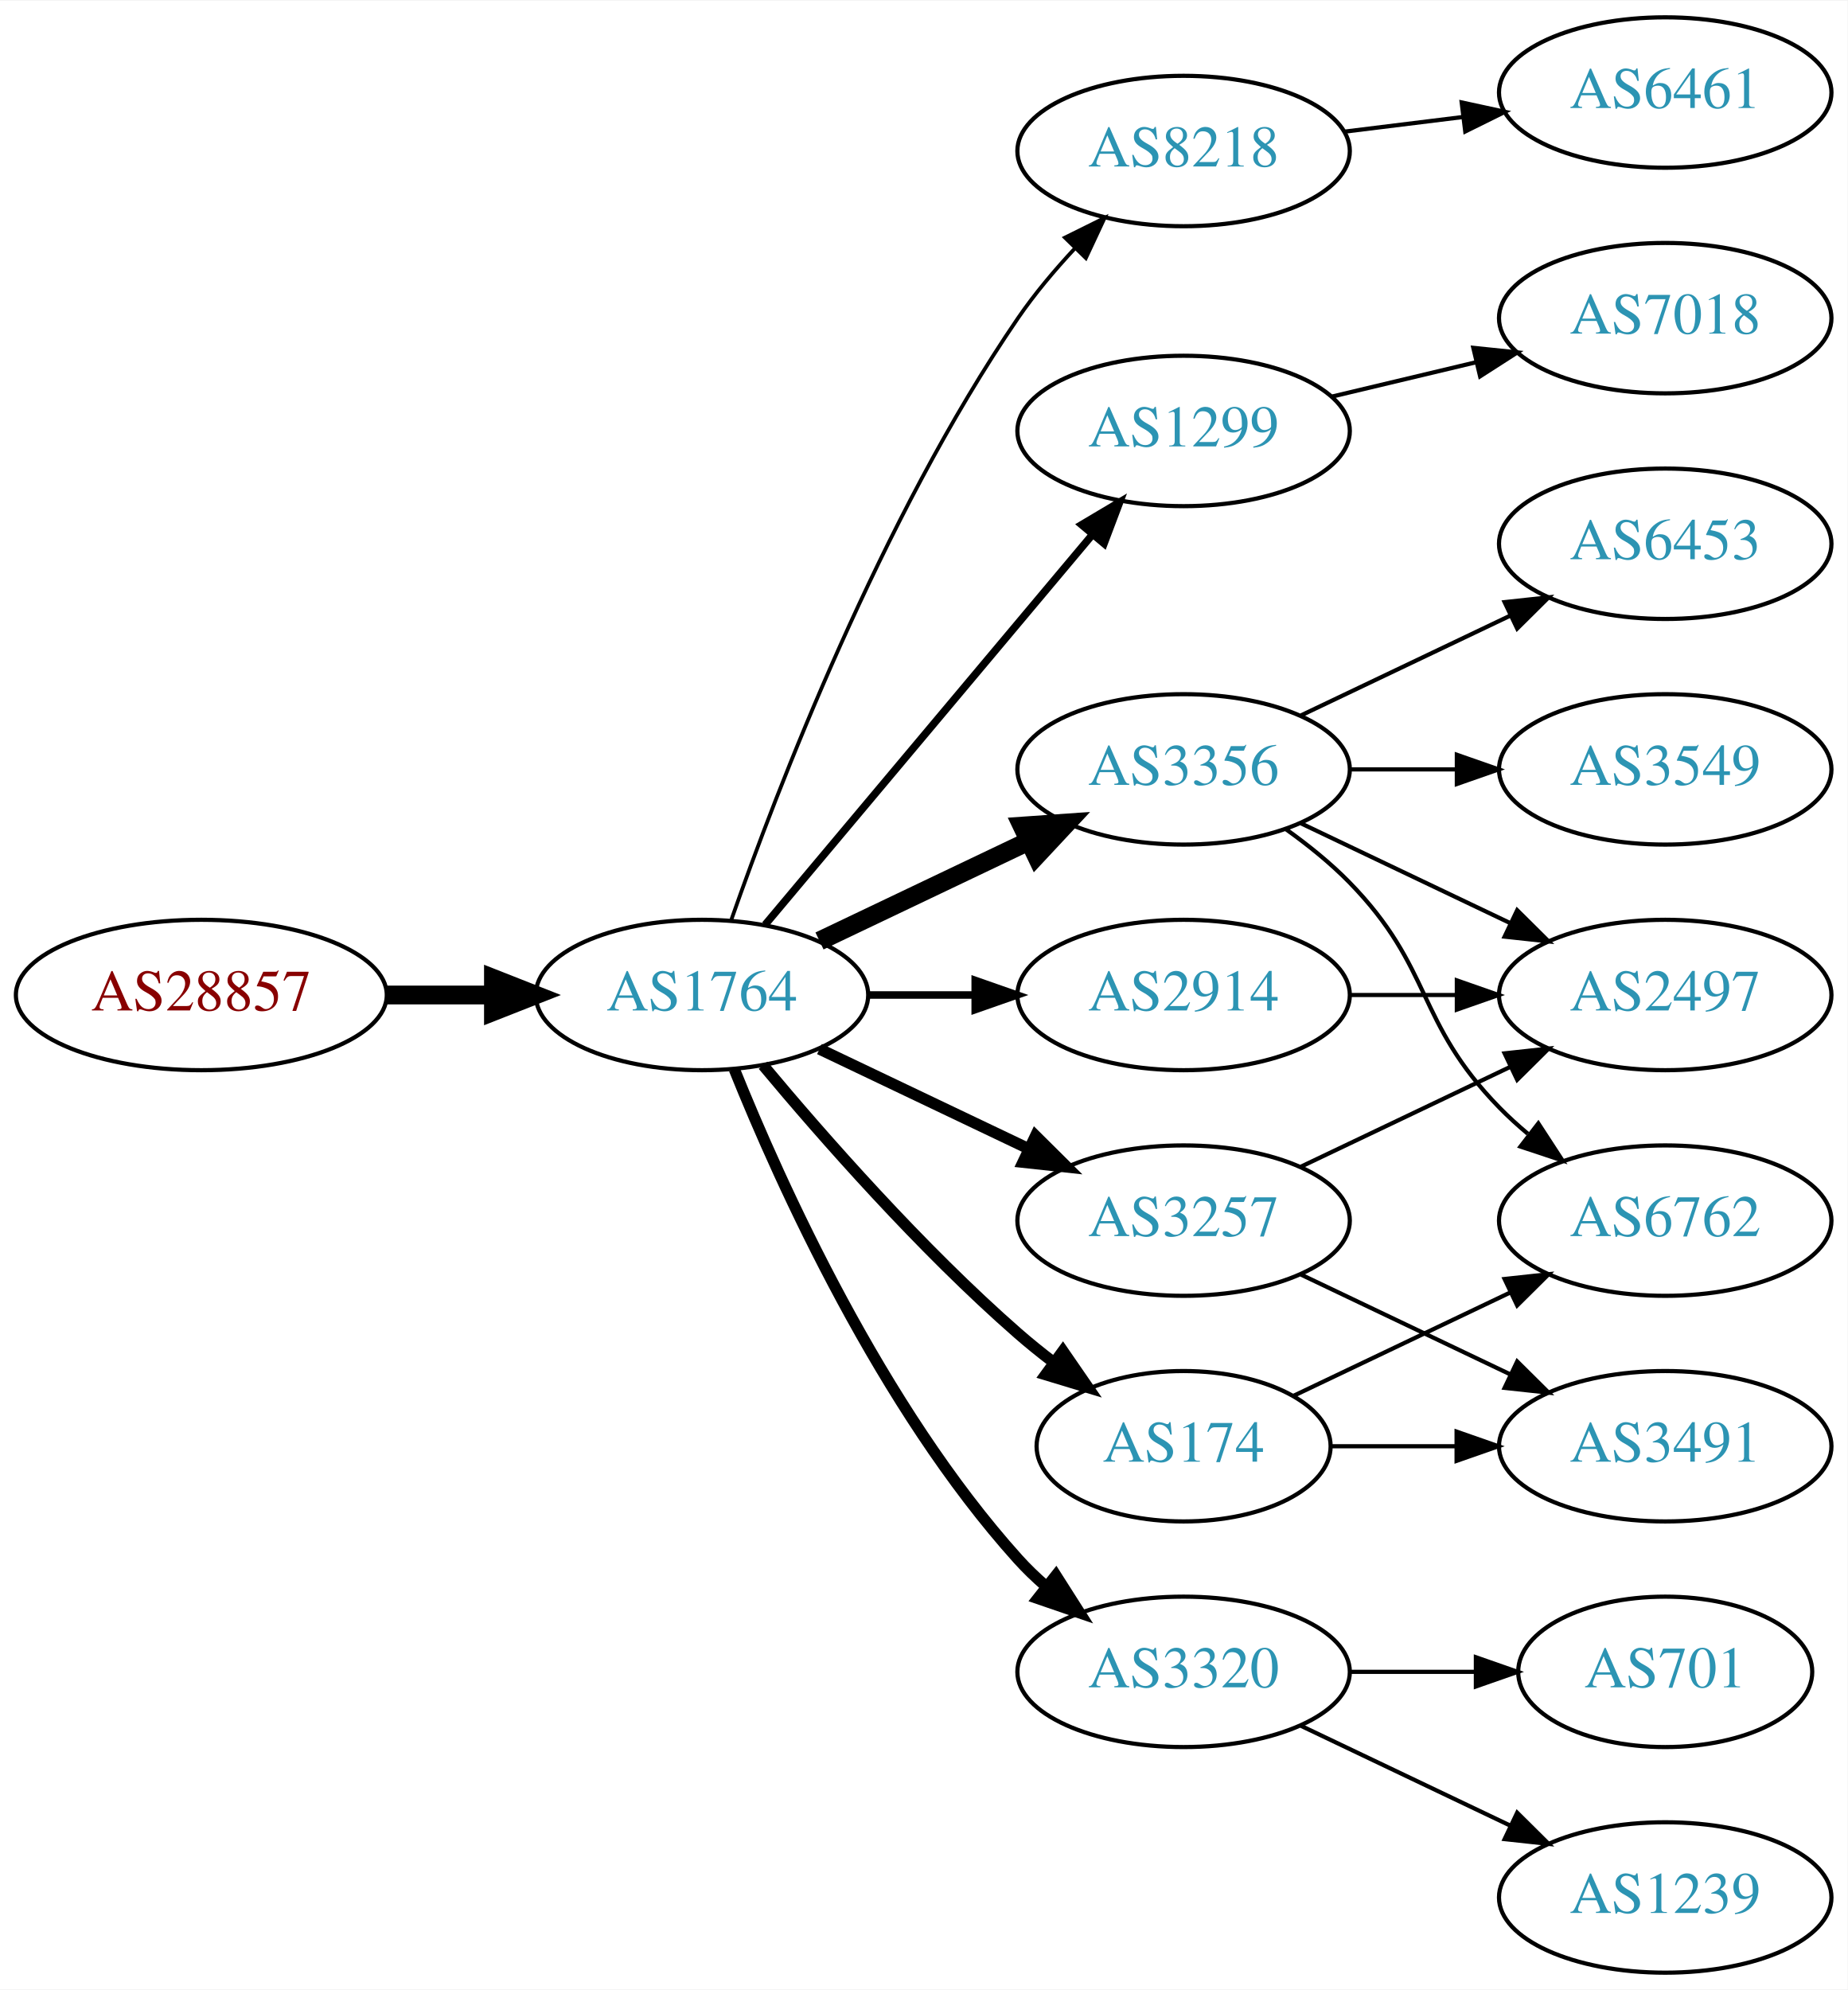
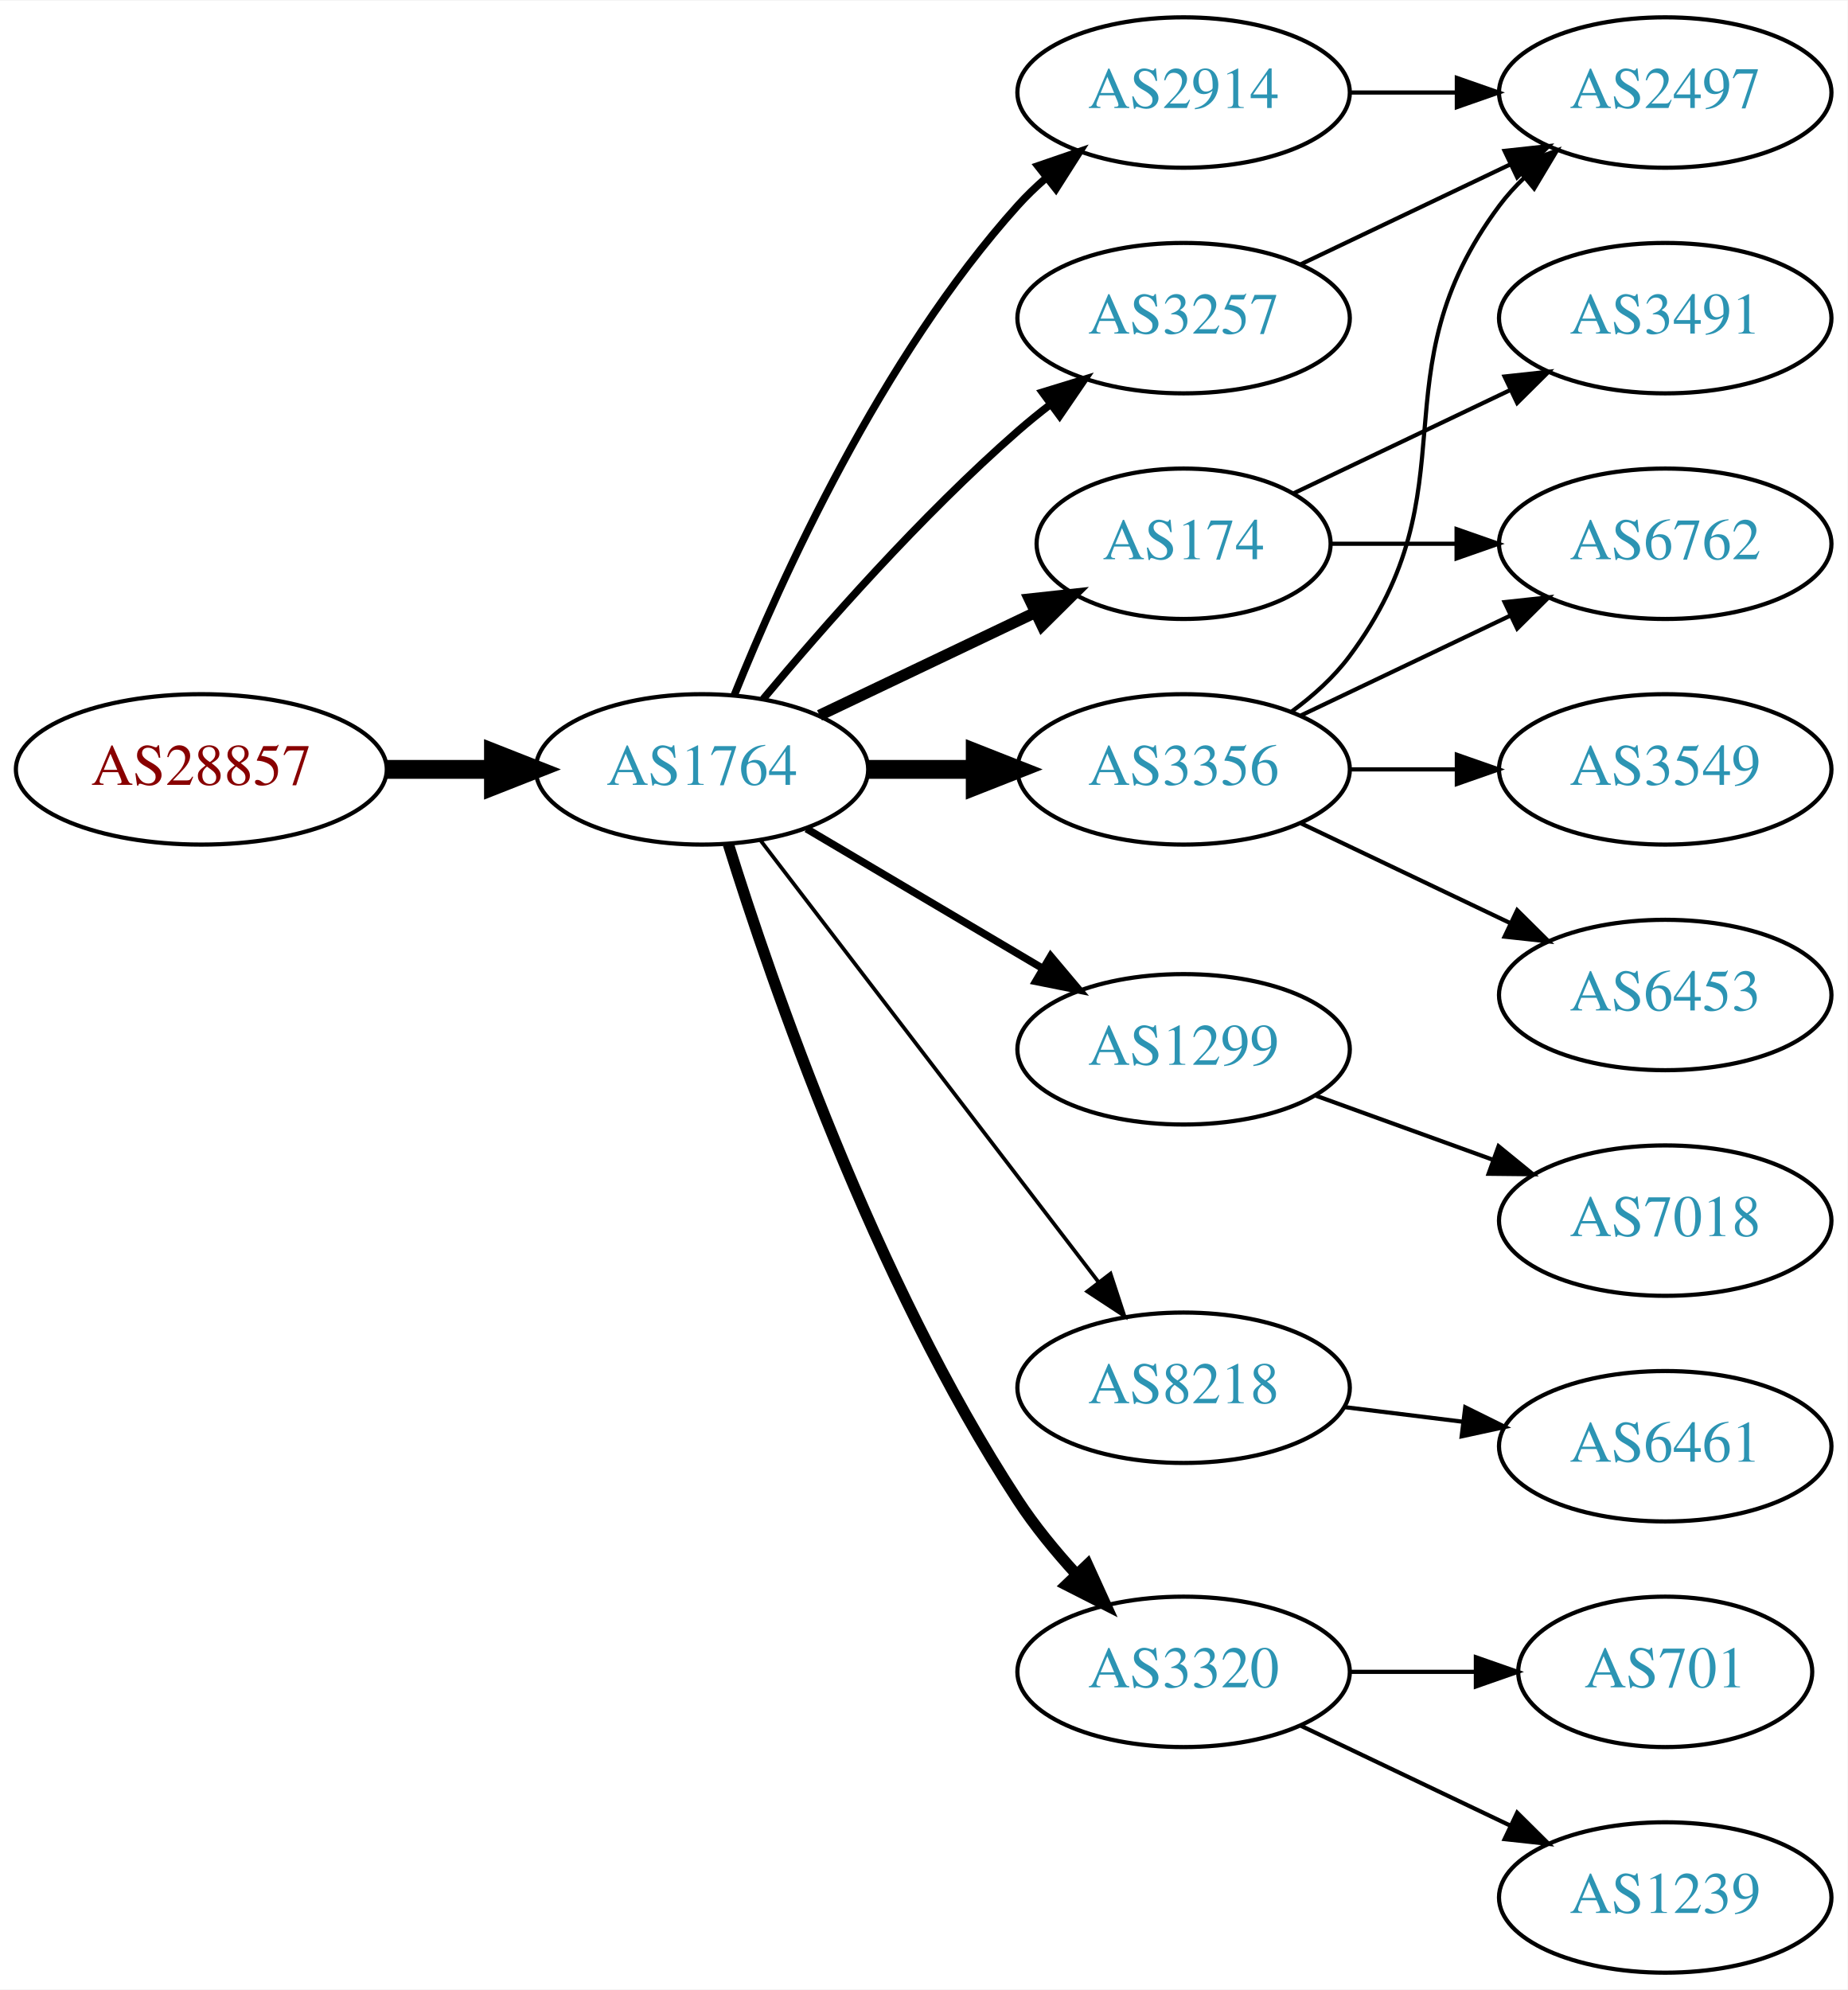
<svg xmlns="http://www.w3.org/2000/svg" xmlns:xlink="http://www.w3.org/1999/xlink" width="442pt" height="476pt" viewBox="0.00 0.00 442.27 476.00">
  <g id="graph0" class="graph" transform="scale(1 1) rotate(0) translate(4 472)">
    <polygon fill="white" stroke="none" points="-4,4 -4,-472 438.271,-472 438.271,4 -4,4" />
    <g id="node1" class="node">
      <g id="a_node1">
        <a xlink:href="/asn/28857" xlink:title="AS28857 ~ DXC Technology Austria GmbH [AT]">
-           <ellipse fill="#ffffff" stroke="black" cx="44.196" cy="-234" rx="44.393" ry="18" />
-           <text text-anchor="middle" x="44.196" y="-230.3" font-family="Times,serif" font-size="14.00" fill="#880000">AS28857</text>
+           <ellipse fill="#ffffff" stroke="black" cx="44.196" cy="-288" rx="44.393" ry="18" />
+           <text text-anchor="middle" x="44.196" y="-284.3" font-family="Times,serif" font-size="14.00" fill="#880000">AS28857</text>
        </a>
      </g>
    </g>
    <g id="node2" class="node">
      <g id="a_node2">
        <a xlink:href="/asn/1764" xlink:title="AS1764 ~ NEXTLAYER-AS [AT]">
-           <ellipse fill="#ffffff" stroke="black" cx="164.039" cy="-234" rx="39.794" ry="18" />
-           <text text-anchor="middle" x="164.039" y="-230.3" font-family="Times,serif" font-size="14.00" fill="#2c94b3">AS1764</text>
+           <ellipse fill="#ffffff" stroke="black" cx="164.039" cy="-288" rx="39.794" ry="18" />
+           <text text-anchor="middle" x="164.039" y="-284.3" font-family="Times,serif" font-size="14.00" fill="#2c94b3">AS1764</text>
        </a>
      </g>
    </g>
    <g id="edge1" class="edge">
-       <path fill="none" stroke="black" stroke-width="4.5" d="M88.407,-234C96.72,-234 105.482,-234 113.965,-234" />
-       <polygon fill="black" stroke="black" stroke-width="4.5" points="114.123,-237.938 124.123,-234 114.123,-230.063 114.123,-237.938" />
+       <path fill="none" stroke="black" stroke-width="4.5" d="M88.407,-288C96.72,-288 105.482,-288 113.965,-288" />
+       <polygon fill="black" stroke="black" stroke-width="4.5" points="114.123,-291.938 124.123,-288 114.123,-284.063 114.123,-291.938" />
    </g>
    <g id="node3" class="node">
      <g id="a_node3">
-         <a xlink:href="/asn/8218" xlink:title="AS8218 ~ legacy Neotelecoms [FR]">
-           <ellipse fill="#ffffff" stroke="black" cx="279.332" cy="-436" rx="39.794" ry="18" />
-           <text text-anchor="middle" x="279.332" y="-432.3" font-family="Times,serif" font-size="14.00" fill="#2c94b3">AS8218</text>
+         <a xlink:href="/asn/3257" xlink:title="AS3257 ~ GTT [DE]">
+           <ellipse fill="#ffffff" stroke="black" cx="279.332" cy="-396" rx="39.794" ry="18" />
+           <text text-anchor="middle" x="279.332" y="-392.3" font-family="Times,serif" font-size="14.00" fill="#2c94b3">AS3257</text>
        </a>
      </g>
    </g>
    <g id="edge2" class="edge">
-       <path fill="none" stroke="black" stroke-width="0.9" d="M171.083,-252.048C181.965,-283.106 206.813,-347.95 239.685,-396 243.641,-401.783 248.46,-407.501 253.334,-412.727" />
-       <polygon fill="black" stroke="black" stroke-width="0.9" points="250.929,-415.274 260.421,-419.981 255.936,-410.382 250.929,-415.274" />
+       <path fill="none" stroke="black" stroke-width="1.8" d="M178.669,-304.817C192.951,-321.929 216.498,-348.745 239.685,-369 242.151,-371.154 244.789,-373.294 247.487,-375.372" />
+       <polygon fill="black" stroke="black" stroke-width="1.8" points="245.512,-378.264 255.641,-381.37 249.66,-372.625 245.512,-378.264" />
    </g>
    <g id="node4" class="node">
      <g id="a_node4">
        <a xlink:href="/asn/1299" xlink:title="AS1299 ~ Telia Carrier [EU]">
-           <ellipse fill="#ffffff" stroke="black" cx="279.332" cy="-369" rx="39.794" ry="18" />
-           <text text-anchor="middle" x="279.332" y="-365.3" font-family="Times,serif" font-size="14.00" fill="#2c94b3">AS1299</text>
+           <ellipse fill="#ffffff" stroke="black" cx="279.332" cy="-221" rx="39.794" ry="18" />
+           <text text-anchor="middle" x="279.332" y="-217.3" font-family="Times,serif" font-size="14.00" fill="#2c94b3">AS1299</text>
        </a>
      </g>
    </g>
    <g id="edge3" class="edge">
-       <path fill="none" stroke="black" stroke-width="1.8" d="M179.158,-250.825C198.833,-274.269 234.637,-316.934 257.415,-344.076" />
-       <polygon fill="black" stroke="black" stroke-width="1.8" points="254.925,-346.553 264.034,-351.963 260.287,-342.053 254.925,-346.553" />
+       <path fill="none" stroke="black" stroke-width="1.8" d="M189.065,-273.791C205.437,-264.109 227.325,-251.165 245.329,-240.518" />
+       <polygon fill="black" stroke="black" stroke-width="1.8" points="247.514,-243.292 254.34,-235.188 243.951,-237.266 247.514,-243.292" />
    </g>
    <g id="node5" class="node">
      <g id="a_node5">
+         <a xlink:href="/asn/8218" xlink:title="AS8218 ~ legacy Neotelecoms [FR]">
+           <ellipse fill="#ffffff" stroke="black" cx="279.332" cy="-140" rx="39.794" ry="18" />
+           <text text-anchor="middle" x="279.332" y="-136.3" font-family="Times,serif" font-size="14.00" fill="#2c94b3">AS8218</text>
+         </a>
+       </g>
+     </g>
+     <g id="edge4" class="edge">
+       <path fill="none" stroke="black" stroke-width="0.9" d="M178.035,-271.023C197.904,-245.066 235.954,-195.36 259.048,-165.191" />
+       <polygon fill="black" stroke="black" stroke-width="0.9" points="261.839,-167.303 265.138,-157.235 256.28,-163.048 261.839,-167.303" />
+     </g>
+     <g id="node6" class="node">
+       <g id="a_node6">
+         <a xlink:href="/asn/2914" xlink:title="AS2914 ~ NTT America, Inc. [US]">
+           <ellipse fill="#ffffff" stroke="black" cx="279.332" cy="-450" rx="39.794" ry="18" />
+           <text text-anchor="middle" x="279.332" y="-446.3" font-family="Times,serif" font-size="14.00" fill="#2c94b3">AS2914</text>
+         </a>
+       </g>
+     </g>
+     <g id="edge5" class="edge">
+       <path fill="none" stroke="black" stroke-width="1.8" d="M171.786,-305.787C182.837,-333.243 206.891,-386.578 239.685,-423 241.688,-425.224 243.906,-427.363 246.239,-429.397" />
+       <polygon fill="black" stroke="black" stroke-width="1.8" points="244.437,-432.433 254.458,-435.873 248.769,-426.935 244.437,-432.433" />
+     </g>
+     <g id="node7" class="node">
+       <g id="a_node7">
+         <a xlink:href="/asn/174" xlink:title="AS174 ~ Cogent Communications [US]">
+           <ellipse fill="#ffffff" stroke="black" cx="279.332" cy="-342" rx="35.194" ry="18" />
+           <text text-anchor="middle" x="279.332" y="-338.3" font-family="Times,serif" font-size="14.00" fill="#2c94b3">AS174</text>
+         </a>
+       </g>
+     </g>
+     <g id="edge6" class="edge">
+       <path fill="none" stroke="black" stroke-width="2.7" d="M192.175,-300.934C207.607,-308.29 227.092,-317.577 243.628,-325.459" />
+       <polygon fill="black" stroke="black" stroke-width="2.7" points="242.436,-328.768 252.969,-329.911 245.448,-322.449 242.436,-328.768" />
+     </g>
+     <g id="node8" class="node">
+       <g id="a_node8">
+         <a xlink:href="/asn/3320" xlink:title="AS3320 ~ DTAG [DE]">
+           <ellipse fill="#ffffff" stroke="black" cx="279.332" cy="-72" rx="39.794" ry="18" />
+           <text text-anchor="middle" x="279.332" y="-68.3" font-family="Times,serif" font-size="14.00" fill="#2c94b3">AS3320</text>
+         </a>
+       </g>
+     </g>
+     <g id="edge7" class="edge">
+       <path fill="none" stroke="black" stroke-width="2.7" d="M170.35,-270.093C180.589,-237.221 205.137,-165.787 239.685,-113 243.644,-106.951 248.538,-100.977 253.498,-95.54" />
+       <polygon fill="black" stroke="black" stroke-width="2.7" points="256.32,-97.654 260.709,-88.011 251.264,-92.812 256.32,-97.654" />
+     </g>
+     <g id="node9" class="node">
+       <g id="a_node9">
        <a xlink:href="/asn/3356" xlink:title="AS3356 ~ Level 3 Parent, LLC [US]">
          <ellipse fill="#ffffff" stroke="black" cx="279.332" cy="-288" rx="39.794" ry="18" />
          <text text-anchor="middle" x="279.332" y="-284.3" font-family="Times,serif" font-size="14.00" fill="#2c94b3">AS3356</text>
        </a>
      </g>
    </g>
-     <g id="edge4" class="edge">
-       <path fill="none" stroke="black" stroke-width="4.5" d="M192.175,-246.934C207.169,-254.081 225.99,-263.052 242.213,-270.785" />
-       <polygon fill="black" stroke="black" stroke-width="4.5" points="240.695,-274.423 251.417,-275.171 244.084,-267.314 240.695,-274.423" />
-     </g>
-     <g id="node6" class="node">
-       <g id="a_node6">
-         <a xlink:href="/asn/3320" xlink:title="AS3320 ~ DTAG [DE]">
-           <ellipse fill="#ffffff" stroke="black" cx="279.332" cy="-72" rx="39.794" ry="18" />
-           <text text-anchor="middle" x="279.332" y="-68.3" font-family="Times,serif" font-size="14.00" fill="#2c94b3">AS3320</text>
-         </a>
-       </g>
-     </g>
-     <g id="edge5" class="edge">
-       <path fill="none" stroke="black" stroke-width="2.7" d="M171.786,-216.213C182.837,-188.757 206.891,-135.422 239.685,-99 241.688,-96.776 243.906,-94.637 246.239,-92.603" />
-       <polygon fill="black" stroke="black" stroke-width="2.7" points="248.769,-95.065 254.458,-86.127 244.437,-89.567 248.769,-95.065" />
-     </g>
-     <g id="node7" class="node">
-       <g id="a_node7">
-         <a xlink:href="/asn/3257" xlink:title="AS3257 ~ GTT [DE]">
-           <ellipse fill="#ffffff" stroke="black" cx="279.332" cy="-180" rx="39.794" ry="18" />
-           <text text-anchor="middle" x="279.332" y="-176.3" font-family="Times,serif" font-size="14.00" fill="#2c94b3">AS3257</text>
-         </a>
-       </g>
-     </g>
-     <g id="edge6" class="edge">
-       <path fill="none" stroke="black" stroke-width="2.7" d="M192.175,-221.066C207.169,-213.919 225.99,-204.948 242.213,-197.215" />
-       <polygon fill="black" stroke="black" stroke-width="2.7" points="243.895,-200.291 251.417,-192.829 240.884,-193.972 243.895,-200.291" />
-     </g>
-     <g id="node8" class="node">
-       <g id="a_node8">
-         <a xlink:href="/asn/174" xlink:title="AS174 ~ Cogent Communications [US]">
-           <ellipse fill="#ffffff" stroke="black" cx="279.332" cy="-126" rx="35.194" ry="18" />
-           <text text-anchor="middle" x="279.332" y="-122.3" font-family="Times,serif" font-size="14.00" fill="#2c94b3">AS174</text>
-         </a>
-       </g>
-     </g>
-     <g id="edge7" class="edge">
-       <path fill="none" stroke="black" stroke-width="2.7" d="M178.669,-217.183C192.951,-200.071 216.498,-173.255 239.685,-153 242.355,-150.668 245.228,-148.352 248.158,-146.114" />
-       <polygon fill="black" stroke="black" stroke-width="2.7" points="250.436,-148.784 256.449,-140.061 246.309,-143.13 250.436,-148.784" />
-     </g>
-     <g id="node9" class="node">
-       <g id="a_node9">
-         <a xlink:href="/asn/2914" xlink:title="AS2914 ~ NTT America, Inc. [US]">
-           <ellipse fill="#ffffff" stroke="black" cx="279.332" cy="-234" rx="39.794" ry="18" />
-           <text text-anchor="middle" x="279.332" y="-230.3" font-family="Times,serif" font-size="14.00" fill="#2c94b3">AS2914</text>
-         </a>
-       </g>
-     </g>
    <g id="edge8" class="edge">
-       <path fill="none" stroke="black" stroke-width="1.8" d="M203.711,-234C211.914,-234 220.678,-234 229.21,-234" />
-       <polygon fill="black" stroke="black" stroke-width="1.8" points="229.449,-237.5 239.449,-234 229.449,-230.5 229.449,-237.5" />
-     </g>
-     <g id="node10" class="node">
-       <g id="a_node10">
-         <a xlink:href="/asn/6461" xlink:title="AS6461 ~ Zayo Bandwidth [US]">
-           <ellipse fill="#ffffff" stroke="black" cx="394.625" cy="-450" rx="39.794" ry="18" />
-           <text text-anchor="middle" x="394.625" y="-446.3" font-family="Times,serif" font-size="14.00" fill="#2c94b3">AS6461</text>
-         </a>
-       </g>
-     </g>
-     <g id="edge9" class="edge">
-       <path fill="none" stroke="black" d="M317.742,-440.623C326.83,-441.746 336.667,-442.962 346.152,-444.134" />
-       <polygon fill="black" stroke="black" points="345.9,-447.629 356.254,-445.382 346.758,-440.682 345.9,-447.629" />
-     </g>
-     <g id="node15" class="node">
-       <g id="a_node15">
-         <a xlink:href="/asn/7018" xlink:title="AS7018 ~ AT&amp;T Services, Inc. [US]">
-           <ellipse fill="#ffffff" stroke="black" cx="394.625" cy="-396" rx="39.794" ry="18" />
-           <text text-anchor="middle" x="394.625" y="-392.3" font-family="Times,serif" font-size="14.00" fill="#2c94b3">AS7018</text>
-         </a>
-       </g>
-     </g>
-     <g id="edge14" class="edge">
-       <path fill="none" stroke="black" d="M314.939,-377.248C325.81,-379.838 337.964,-382.735 349.407,-385.462" />
-       <polygon fill="black" stroke="black" points="348.69,-388.889 359.229,-387.803 350.313,-382.08 348.69,-388.889" />
-     </g>
-     <g id="node11" class="node">
-       <g id="a_node11">
-         <a xlink:href="/asn/6453" xlink:title="AS6453 ~ TATA COMMUNICATIONS (AMERICA) INC [US]">
-           <ellipse fill="#ffffff" stroke="black" cx="394.625" cy="-342" rx="39.794" ry="18" />
-           <text text-anchor="middle" x="394.625" y="-338.3" font-family="Times,serif" font-size="14.00" fill="#2c94b3">AS6453</text>
-         </a>
-       </g>
-     </g>
-     <g id="edge10" class="edge">
-       <path fill="none" stroke="black" d="M307.468,-300.934C322.462,-308.081 341.283,-317.052 357.506,-324.785" />
-       <polygon fill="black" stroke="black" points="356.177,-328.028 366.71,-329.171 359.188,-321.709 356.177,-328.028" />
+       <path fill="none" stroke="black" stroke-width="4.5" d="M203.711,-288C211.914,-288 220.678,-288 229.21,-288" />
+       <polygon fill="black" stroke="black" stroke-width="4.5" points="229.449,-291.938 239.449,-288 229.449,-284.063 229.449,-291.938" />
    </g>
    <g id="node12" class="node">
      <g id="a_node12">
        <a xlink:href="/asn/2497" xlink:title="AS2497 ~ Internet Initiative Japan Inc. [JP]">
-           <ellipse fill="#ffffff" stroke="black" cx="394.625" cy="-234" rx="39.794" ry="18" />
-           <text text-anchor="middle" x="394.625" y="-230.3" font-family="Times,serif" font-size="14.00" fill="#2c94b3">AS2497</text>
-         </a>
-       </g>
+           <ellipse fill="#ffffff" stroke="black" cx="394.625" cy="-450" rx="39.794" ry="18" />
+           <text text-anchor="middle" x="394.625" y="-446.3" font-family="Times,serif" font-size="14.00" fill="#2c94b3">AS2497</text>
+         </a>
+       </g>
+     </g>
+     <g id="edge12" class="edge">
+       <path fill="none" stroke="black" d="M307.468,-408.934C322.462,-416.081 341.283,-425.052 357.506,-432.785" />
+       <polygon fill="black" stroke="black" points="356.177,-436.028 366.71,-437.171 359.188,-429.709 356.177,-436.028" />
+     </g>
+     <g id="node10" class="node">
+       <g id="a_node10">
+         <a xlink:href="/asn/7018" xlink:title="AS7018 ~ AT&amp;T Services, Inc. [US]">
+           <ellipse fill="#ffffff" stroke="black" cx="394.625" cy="-180" rx="39.794" ry="18" />
+           <text text-anchor="middle" x="394.625" y="-176.3" font-family="Times,serif" font-size="14.00" fill="#2c94b3">AS7018</text>
+         </a>
+       </g>
+     </g>
+     <g id="edge9" class="edge">
+       <path fill="none" stroke="black" d="M310.99,-209.905C323.963,-205.21 339.256,-199.676 353.137,-194.652" />
+       <polygon fill="black" stroke="black" points="354.729,-197.798 362.941,-191.104 352.347,-191.216 354.729,-197.798" />
+     </g>
+     <g id="node11" class="node">
+       <g id="a_node11">
+         <a xlink:href="/asn/6461" xlink:title="AS6461 ~ Zayo Bandwidth [US]">
+           <ellipse fill="#ffffff" stroke="black" cx="394.625" cy="-126" rx="39.794" ry="18" />
+           <text text-anchor="middle" x="394.625" y="-122.3" font-family="Times,serif" font-size="14.00" fill="#2c94b3">AS6461</text>
+         </a>
+       </g>
+     </g>
+     <g id="edge10" class="edge">
+       <path fill="none" stroke="black" d="M317.742,-135.377C326.83,-134.254 336.667,-133.038 346.152,-131.866" />
+       <polygon fill="black" stroke="black" points="346.758,-135.318 356.254,-130.618 345.9,-128.371 346.758,-135.318" />
    </g>
    <g id="edge11" class="edge">
-       <path fill="none" stroke="black" d="M307.468,-275.066C322.462,-267.919 341.283,-258.948 357.506,-251.215" />
-       <polygon fill="black" stroke="black" points="359.188,-254.291 366.71,-246.829 356.177,-247.972 359.188,-254.291" />
+       <path fill="none" stroke="black" d="M319.004,-450C327.207,-450 335.971,-450 344.503,-450" />
+       <polygon fill="black" stroke="black" points="344.742,-453.5 354.742,-450 344.742,-446.5 344.742,-453.5" />
    </g>
    <g id="node13" class="node">
      <g id="a_node13">
        <a xlink:href="/asn/6762" xlink:title="AS6762 ~ TELECOM ITALIA SPARKLE S.p.A. [IT]">
-           <ellipse fill="#ffffff" stroke="black" cx="394.625" cy="-180" rx="39.794" ry="18" />
-           <text text-anchor="middle" x="394.625" y="-176.3" font-family="Times,serif" font-size="14.00" fill="#2c94b3">AS6762</text>
-         </a>
-       </g>
-     </g>
-     <g id="edge12" class="edge">
-       <path fill="none" stroke="black" d="M303.926,-273.611C309.182,-269.852 314.513,-265.563 318.978,-261 339.151,-240.383 334.806,-227.617 354.978,-207 357.071,-204.861 359.354,-202.782 361.731,-200.79" />
-       <polygon fill="black" stroke="black" points="364.249,-203.268 370.031,-194.389 359.974,-197.725 364.249,-203.268" />
+           <ellipse fill="#ffffff" stroke="black" cx="394.625" cy="-342" rx="39.794" ry="18" />
+           <text text-anchor="middle" x="394.625" y="-338.3" font-family="Times,serif" font-size="14.00" fill="#2c94b3">AS6762</text>
+         </a>
+       </g>
+     </g>
+     <g id="edge13" class="edge">
+       <path fill="none" stroke="black" d="M314.631,-342C324.008,-342 334.358,-342 344.393,-342" />
+       <polygon fill="black" stroke="black" points="344.681,-345.5 354.681,-342 344.681,-338.5 344.681,-345.5" />
    </g>
    <g id="node14" class="node">
      <g id="a_node14">
+         <a xlink:href="/asn/3491" xlink:title="AS3491 ~ PCCW Global, Inc. [US]">
+           <ellipse fill="#ffffff" stroke="black" cx="394.625" cy="-396" rx="39.794" ry="18" />
+           <text text-anchor="middle" x="394.625" y="-392.3" font-family="Times,serif" font-size="14.00" fill="#2c94b3">AS3491</text>
+         </a>
+       </g>
+     </g>
+     <g id="edge14" class="edge">
+       <path fill="none" stroke="black" d="M305.757,-354.119C321.059,-361.413 340.783,-370.814 357.665,-378.86" />
+       <polygon fill="black" stroke="black" points="356.172,-382.026 366.705,-383.169 359.184,-375.707 356.172,-382.026" />
+     </g>
+     <g id="node15" class="node">
+       <g id="a_node15">
+         <a xlink:href="/asn/1239" xlink:title="AS1239 ~ Sprint [US]">
+           <ellipse fill="#ffffff" stroke="black" cx="394.625" cy="-18" rx="39.794" ry="18" />
+           <text text-anchor="middle" x="394.625" y="-14.3" font-family="Times,serif" font-size="14.00" fill="#2c94b3">AS1239</text>
+         </a>
+       </g>
+     </g>
+     <g id="edge15" class="edge">
+       <path fill="none" stroke="black" d="M307.468,-59.066C322.462,-51.919 341.283,-42.948 357.506,-35.215" />
+       <polygon fill="black" stroke="black" points="359.188,-38.291 366.71,-30.829 356.177,-31.972 359.188,-38.291" />
+     </g>
+     <g id="node16" class="node">
+       <g id="a_node16">
+         <a xlink:href="/asn/701" xlink:title="AS701 ~ UUNET [US]">
+           <ellipse fill="#ffffff" stroke="black" cx="394.625" cy="-72" rx="35.194" ry="18" />
+           <text text-anchor="middle" x="394.625" y="-68.3" font-family="Times,serif" font-size="14.00" fill="#2c94b3">AS701</text>
+         </a>
+       </g>
+     </g>
+     <g id="edge16" class="edge">
+       <path fill="none" stroke="black" d="M319.004,-72C328.709,-72 339.2,-72 349.163,-72" />
+       <polygon fill="black" stroke="black" points="349.299,-75.5 359.299,-72 349.299,-68.5 349.299,-75.5" />
+     </g>
+     <g id="edge17" class="edge">
+       <path fill="none" stroke="black" d="M305.262,-301.882C310.338,-305.611 315.256,-310.016 318.978,-315 349.249,-355.542 324.707,-382.458 354.978,-423 356.723,-425.336 358.73,-427.545 360.893,-429.617" />
+       <polygon fill="black" stroke="black" points="358.771,-432.405 368.694,-436.118 363.253,-427.027 358.771,-432.405" />
+     </g>
+     <g id="edge20" class="edge">
+       <path fill="none" stroke="black" d="M307.468,-300.934C322.462,-308.081 341.283,-317.052 357.506,-324.785" />
+       <polygon fill="black" stroke="black" points="356.177,-328.028 366.71,-329.171 359.188,-321.709 356.177,-328.028" />
+     </g>
+     <g id="node17" class="node">
+       <g id="a_node17">
+         <a xlink:href="/asn/6453" xlink:title="AS6453 ~ TATA COMMUNICATIONS (AMERICA) INC [US]">
+           <ellipse fill="#ffffff" stroke="black" cx="394.625" cy="-234" rx="39.794" ry="18" />
+           <text text-anchor="middle" x="394.625" y="-230.3" font-family="Times,serif" font-size="14.00" fill="#2c94b3">AS6453</text>
+         </a>
+       </g>
+     </g>
+     <g id="edge18" class="edge">
+       <path fill="none" stroke="black" d="M307.468,-275.066C322.462,-267.919 341.283,-258.948 357.506,-251.215" />
+       <polygon fill="black" stroke="black" points="359.188,-254.291 366.71,-246.829 356.177,-247.972 359.188,-254.291" />
+     </g>
+     <g id="node18" class="node">
+       <g id="a_node18">
        <a xlink:href="/asn/3549" xlink:title="AS3549 ~ Level 3 Parent, LLC [US]">
          <ellipse fill="#ffffff" stroke="black" cx="394.625" cy="-288" rx="39.794" ry="18" />
          <text text-anchor="middle" x="394.625" y="-284.3" font-family="Times,serif" font-size="14.00" fill="#2c94b3">AS3549</text>
        </a>
      </g>
    </g>
-     <g id="edge13" class="edge">
+     <g id="edge19" class="edge">
      <path fill="none" stroke="black" d="M319.004,-288C327.207,-288 335.971,-288 344.503,-288" />
      <polygon fill="black" stroke="black" points="344.742,-291.5 354.742,-288 344.742,-284.5 344.742,-291.5" />
    </g>
-     <g id="node16" class="node">
-       <g id="a_node16">
-         <a xlink:href="/asn/1239" xlink:title="AS1239 ~ Sprint [US]">
-           <ellipse fill="#ffffff" stroke="black" cx="394.625" cy="-18" rx="39.794" ry="18" />
-           <text text-anchor="middle" x="394.625" y="-14.3" font-family="Times,serif" font-size="14.00" fill="#2c94b3">AS1239</text>
-         </a>
-       </g>
-     </g>
-     <g id="edge15" class="edge">
-       <path fill="none" stroke="black" d="M307.468,-59.066C322.462,-51.919 341.283,-42.948 357.506,-35.215" />
-       <polygon fill="black" stroke="black" points="359.188,-38.291 366.71,-30.829 356.177,-31.972 359.188,-38.291" />
-     </g>
-     <g id="node17" class="node">
-       <g id="a_node17">
-         <a xlink:href="/asn/701" xlink:title="AS701 ~ UUNET [US]">
-           <ellipse fill="#ffffff" stroke="black" cx="394.625" cy="-72" rx="35.194" ry="18" />
-           <text text-anchor="middle" x="394.625" y="-68.3" font-family="Times,serif" font-size="14.00" fill="#2c94b3">AS701</text>
-         </a>
-       </g>
-     </g>
-     <g id="edge16" class="edge">
-       <path fill="none" stroke="black" d="M319.004,-72C328.709,-72 339.2,-72 349.163,-72" />
-       <polygon fill="black" stroke="black" points="349.299,-75.5 359.299,-72 349.299,-68.5 349.299,-75.5" />
-     </g>
-     <g id="edge17" class="edge">
-       <path fill="none" stroke="black" d="M307.468,-192.934C322.462,-200.081 341.283,-209.052 357.506,-216.785" />
-       <polygon fill="black" stroke="black" points="356.177,-220.028 366.71,-221.171 359.188,-213.709 356.177,-220.028" />
-     </g>
-     <g id="node18" class="node">
-       <g id="a_node18">
-         <a xlink:href="/asn/3491" xlink:title="AS3491 ~ PCCW Global, Inc. [US]">
-           <ellipse fill="#ffffff" stroke="black" cx="394.625" cy="-126" rx="39.794" ry="18" />
-           <text text-anchor="middle" x="394.625" y="-122.3" font-family="Times,serif" font-size="14.00" fill="#2c94b3">AS3491</text>
-         </a>
-       </g>
-     </g>
-     <g id="edge18" class="edge">
-       <path fill="none" stroke="black" d="M307.468,-167.066C322.462,-159.919 341.283,-150.948 357.506,-143.215" />
-       <polygon fill="black" stroke="black" points="359.188,-146.291 366.71,-138.829 356.177,-139.972 359.188,-146.291" />
-     </g>
-     <g id="edge20" class="edge">
-       <path fill="none" stroke="black" d="M305.757,-138.119C321.059,-145.413 340.783,-154.814 357.665,-162.86" />
-       <polygon fill="black" stroke="black" points="356.172,-166.026 366.705,-167.169 359.184,-159.707 356.172,-166.026" />
-     </g>
-     <g id="edge19" class="edge">
-       <path fill="none" stroke="black" d="M314.631,-126C324.008,-126 334.358,-126 344.393,-126" />
-       <polygon fill="black" stroke="black" points="344.681,-129.5 354.681,-126 344.681,-122.5 344.681,-129.5" />
-     </g>
-     <g id="edge21" class="edge">
-       <path fill="none" stroke="black" d="M319.004,-234C327.207,-234 335.971,-234 344.503,-234" />
-       <polygon fill="black" stroke="black" points="344.742,-237.5 354.742,-234 344.742,-230.5 344.742,-237.5" />
-     </g>
  </g>
</svg>
